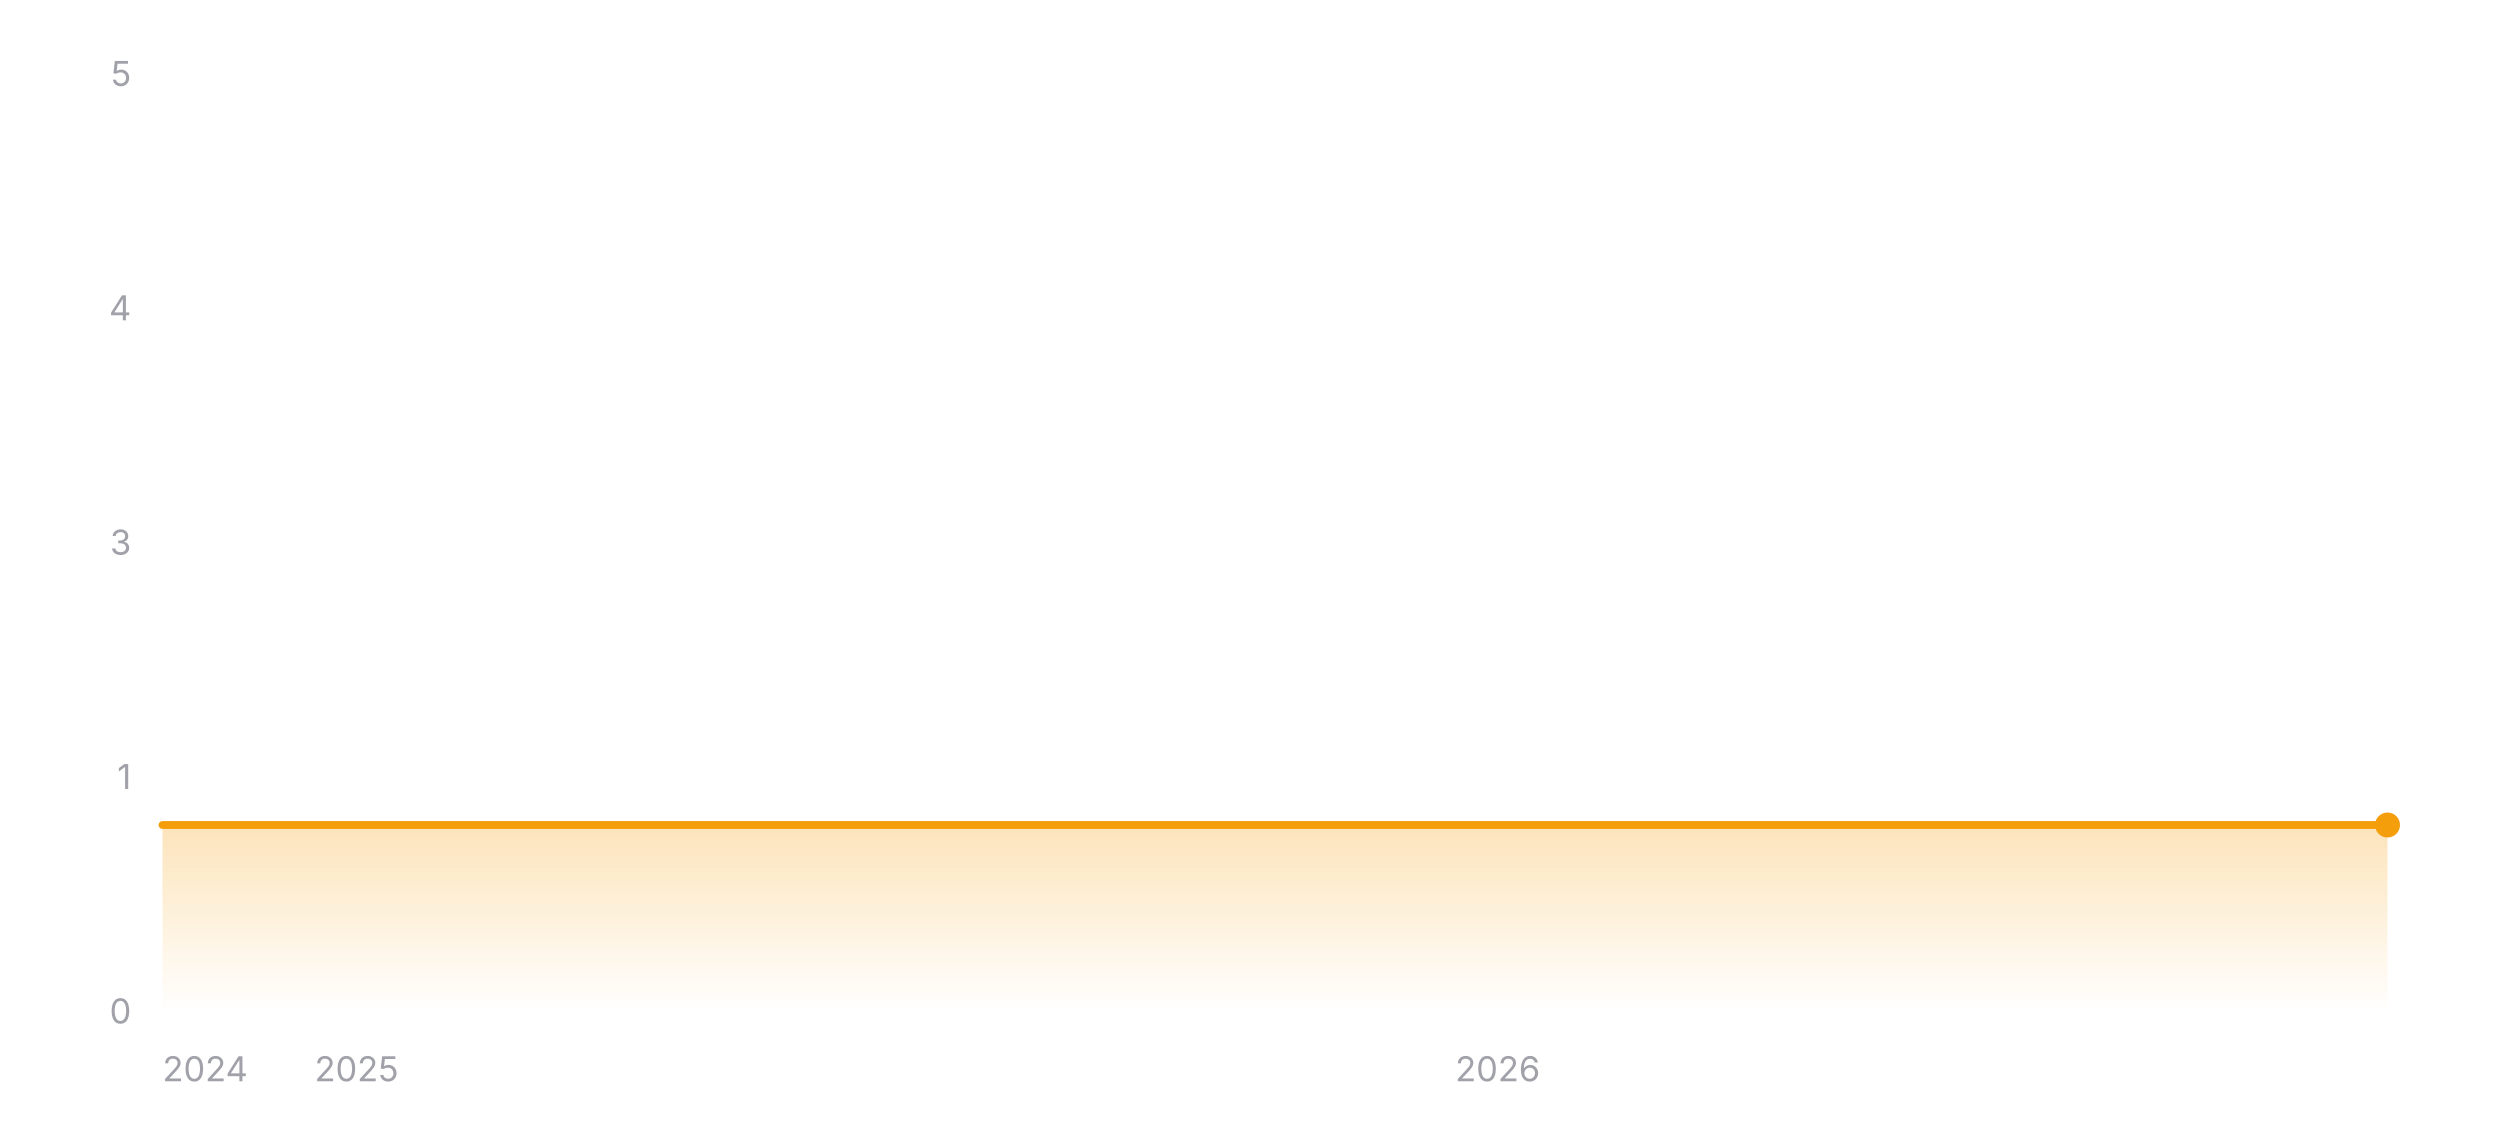
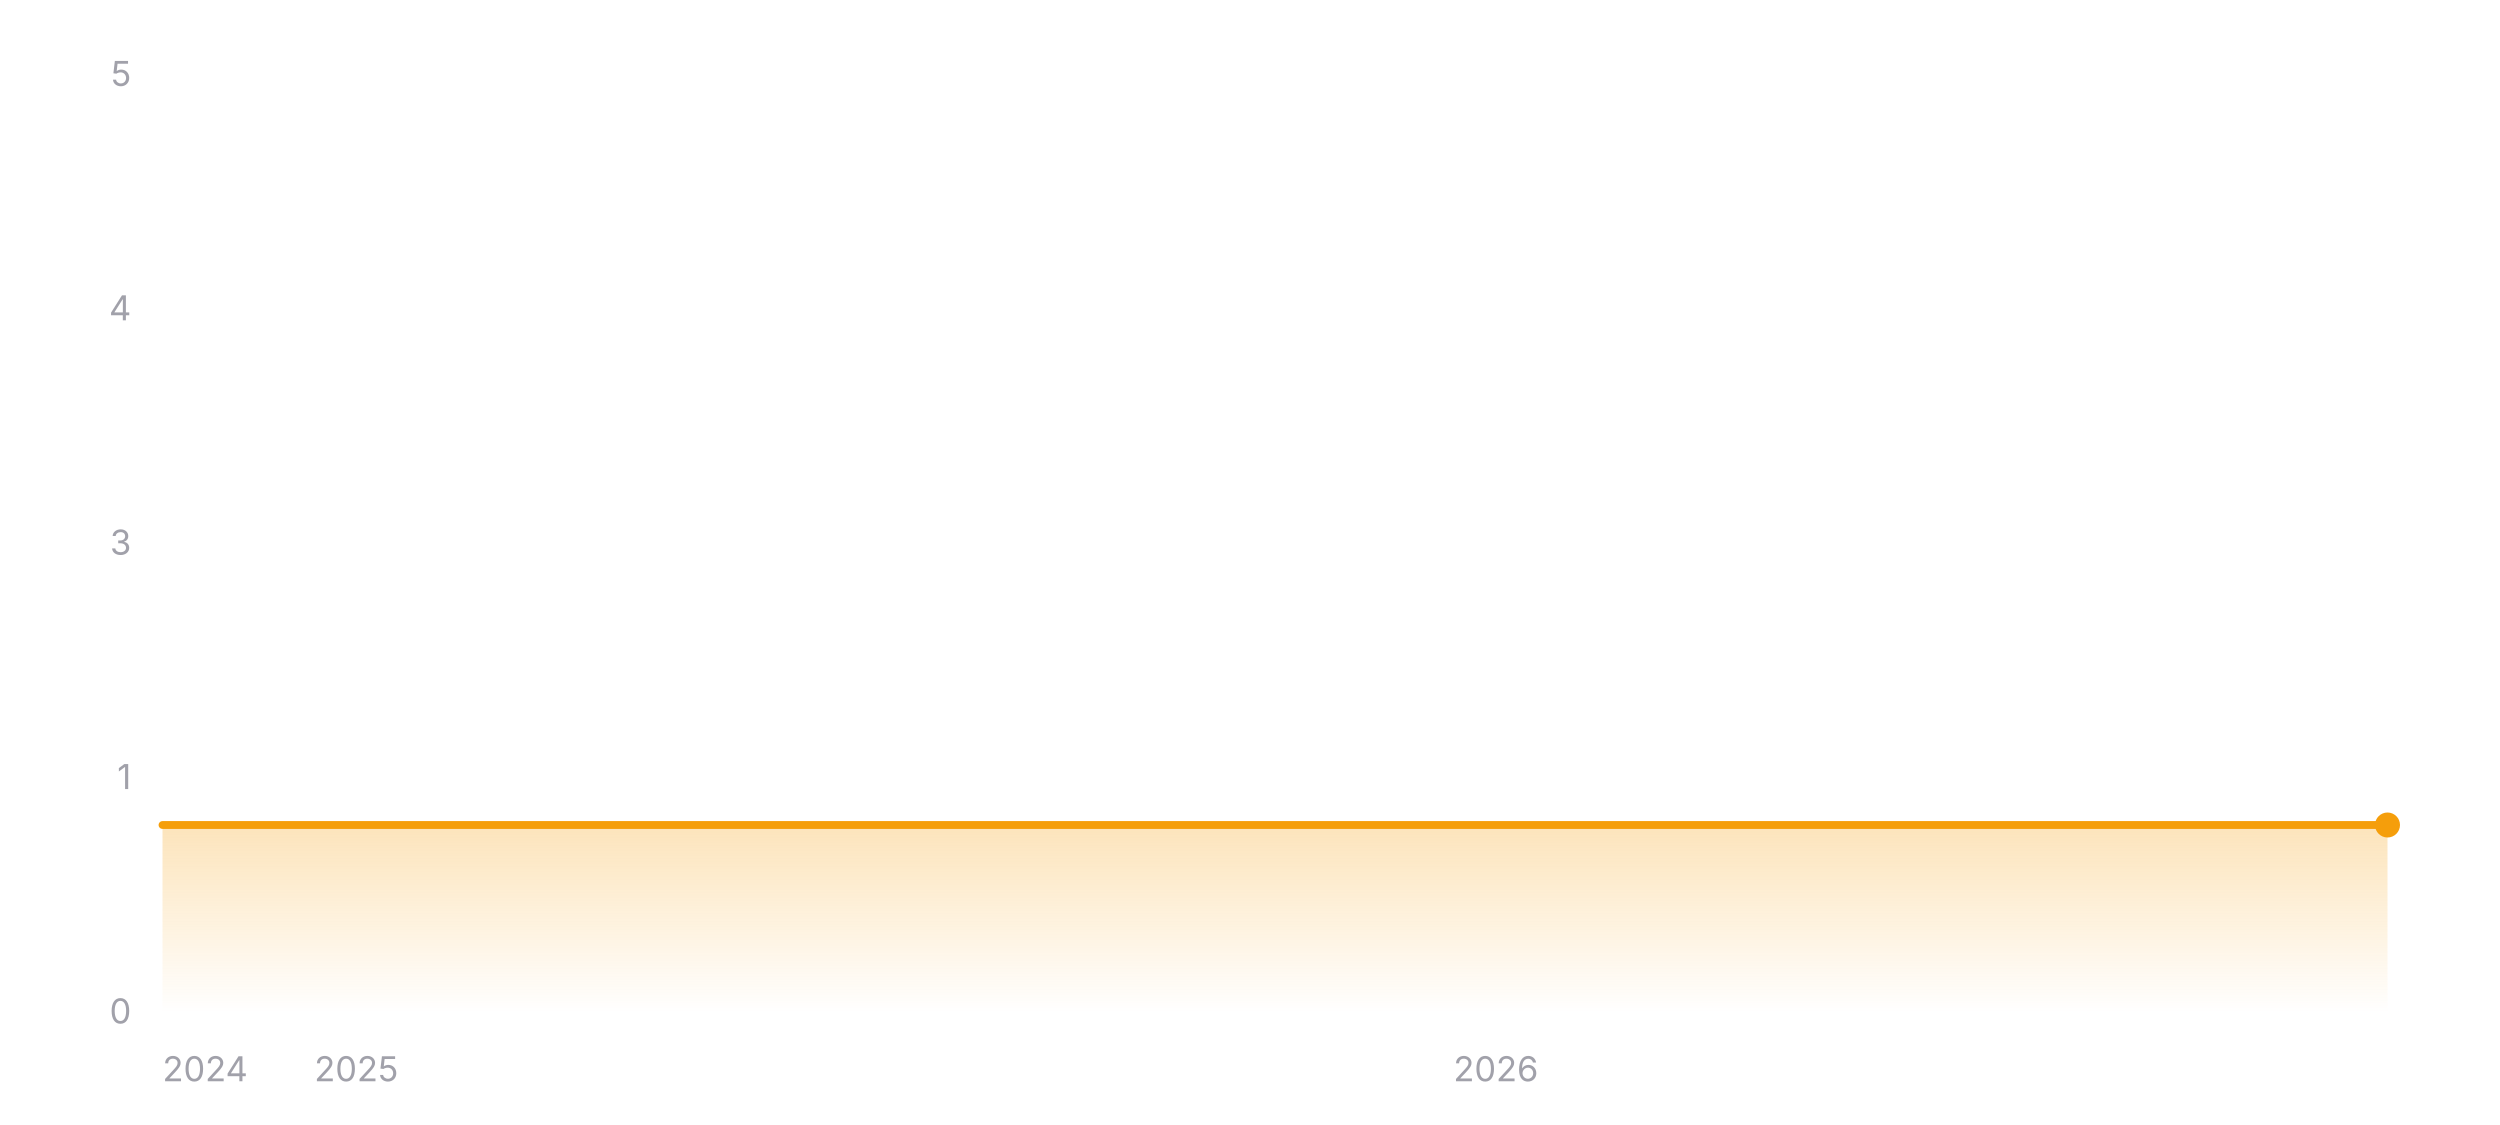
<svg xmlns="http://www.w3.org/2000/svg" width="800" height="360" viewBox="0 0 800 360" role="img" aria-label="Star history of wofy-92/markdown-online-editor">
  <defs>
    <linearGradient id="area-dark" x1="0" y1="0" x2="0" y2="1">
      <stop offset="0%" stop-color="#f59e0b" stop-opacity="0.28" />
      <stop offset="100%" stop-color="#f59e0b" stop-opacity="0" />
    </linearGradient>
  </defs>
  <line x1="52" y1="324" x2="764" y2="324" stroke="rgba(255,255,255,0.12)" stroke-width="1" />
  <text x="42" y="327.5" text-anchor="end" font-size="11" fill="#a1a1aa" font-family="ui-sans-serif, system-ui, -apple-system, BlinkMacSystemFont, 'Segoe UI', sans-serif">0</text>
  <line x1="52" y1="249" x2="764" y2="249" stroke="rgba(255,255,255,0.12)" stroke-width="1" stroke-dasharray="3 3" />
  <text x="42" y="252.5" text-anchor="end" font-size="11" fill="#a1a1aa" font-family="ui-sans-serif, system-ui, -apple-system, BlinkMacSystemFont, 'Segoe UI', sans-serif">1</text>
  <line x1="52" y1="174" x2="764" y2="174" stroke="rgba(255,255,255,0.12)" stroke-width="1" stroke-dasharray="3 3" />
  <text x="42" y="177.5" text-anchor="end" font-size="11" fill="#a1a1aa" font-family="ui-sans-serif, system-ui, -apple-system, BlinkMacSystemFont, 'Segoe UI', sans-serif">3</text>
  <line x1="52" y1="99" x2="764" y2="99" stroke="rgba(255,255,255,0.12)" stroke-width="1" stroke-dasharray="3 3" />
  <text x="42" y="102.5" text-anchor="end" font-size="11" fill="#a1a1aa" font-family="ui-sans-serif, system-ui, -apple-system, BlinkMacSystemFont, 'Segoe UI', sans-serif">4</text>
  <line x1="52" y1="24" x2="764" y2="24" stroke="rgba(255,255,255,0.12)" stroke-width="1" stroke-dasharray="3 3" />
  <text x="42" y="27.5" text-anchor="end" font-size="11" fill="#a1a1aa" font-family="ui-sans-serif, system-ui, -apple-system, BlinkMacSystemFont, 'Segoe UI', sans-serif">5</text>
  <polygon fill="url(#area-dark)" points="52,324 52,264 764,264 764,324" />
  <polyline fill="none" stroke="#f59e0b" stroke-width="2.5" stroke-linecap="round" stroke-linejoin="round" points="52,264 764,264" />
  <circle cx="764" cy="264" r="4" fill="#f59e0b" />
  <text x="52" y="346" text-anchor="start" font-size="11" fill="#a1a1aa" font-family="ui-sans-serif, system-ui, -apple-system, BlinkMacSystemFont, 'Segoe UI', sans-serif">2024</text>
-   <text x="114.1" y="346" text-anchor="middle" font-size="11" fill="#a1a1aa" font-family="ui-sans-serif, system-ui, -apple-system, BlinkMacSystemFont, 'Segoe UI', sans-serif">2025</text>
-   <text x="479.26" y="346" text-anchor="middle" font-size="11" fill="#a1a1aa" font-family="ui-sans-serif, system-ui, -apple-system, BlinkMacSystemFont, 'Segoe UI', sans-serif">2026</text>
+   <text x="114.02" y="346" text-anchor="middle" font-size="11" fill="#a1a1aa" font-family="ui-sans-serif, system-ui, -apple-system, BlinkMacSystemFont, 'Segoe UI', sans-serif">2025</text>
+   <text x="478.68" y="346" text-anchor="middle" font-size="11" fill="#a1a1aa" font-family="ui-sans-serif, system-ui, -apple-system, BlinkMacSystemFont, 'Segoe UI', sans-serif">2026</text>
</svg>
